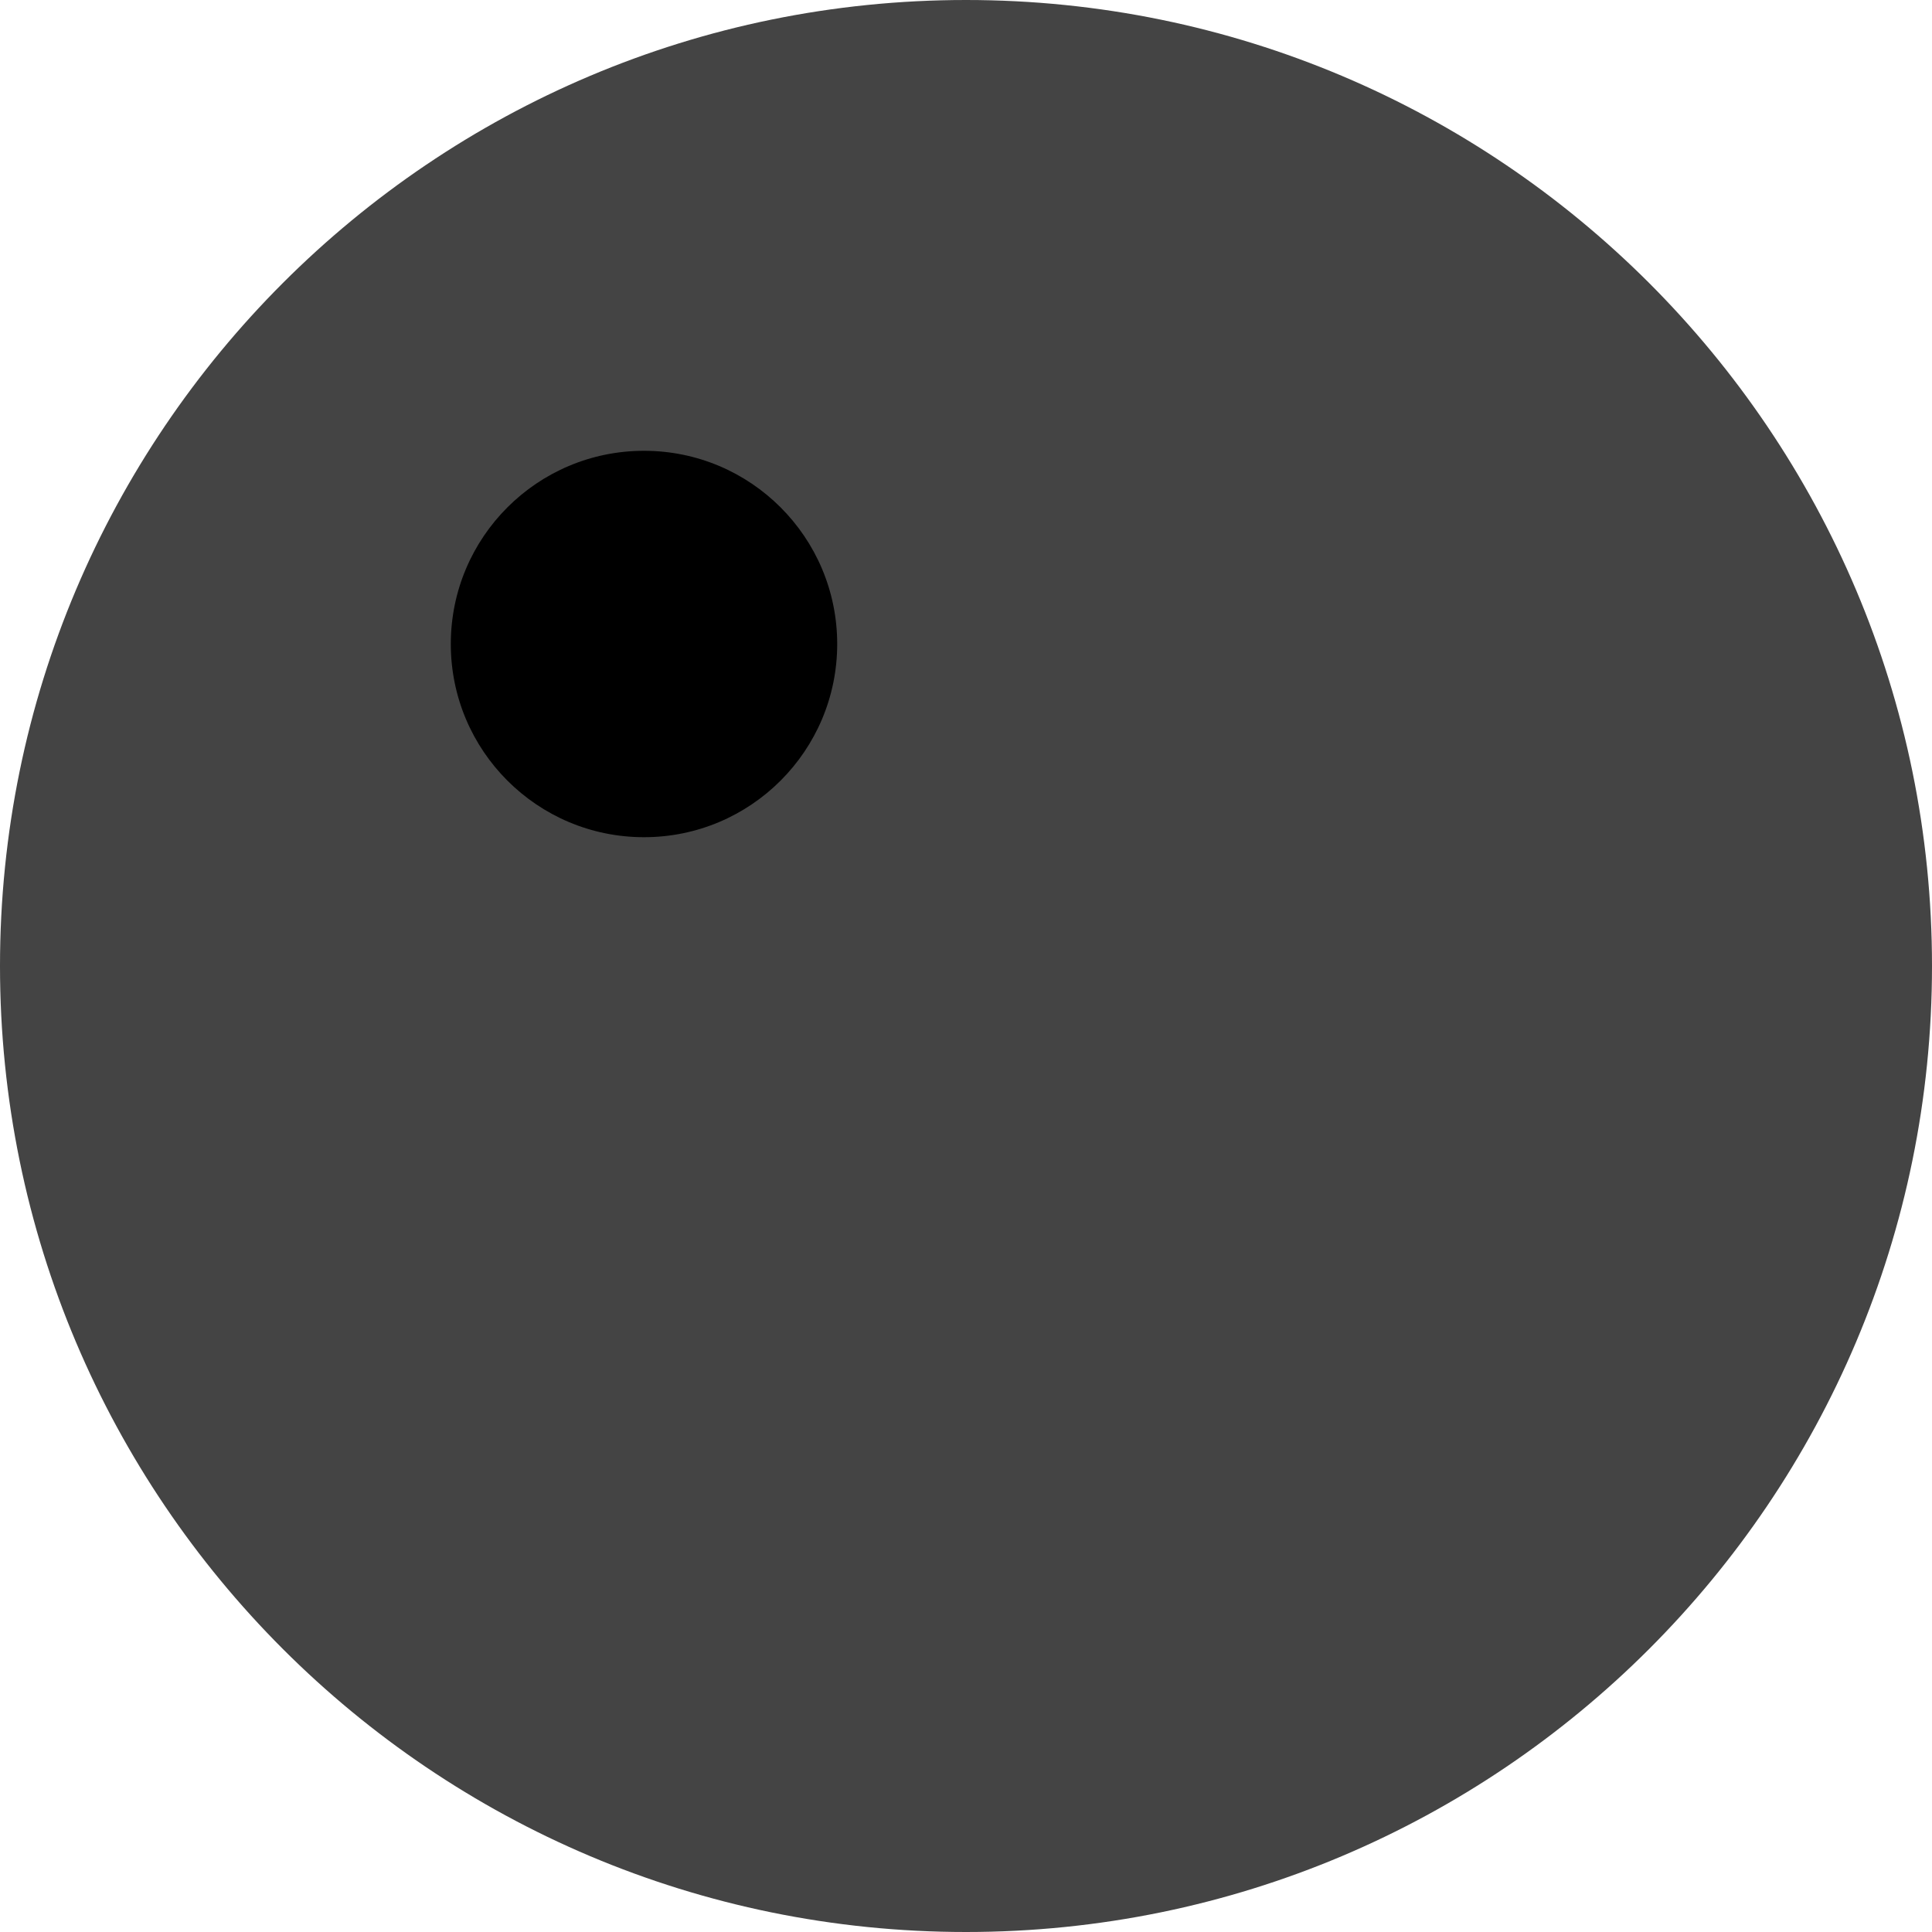
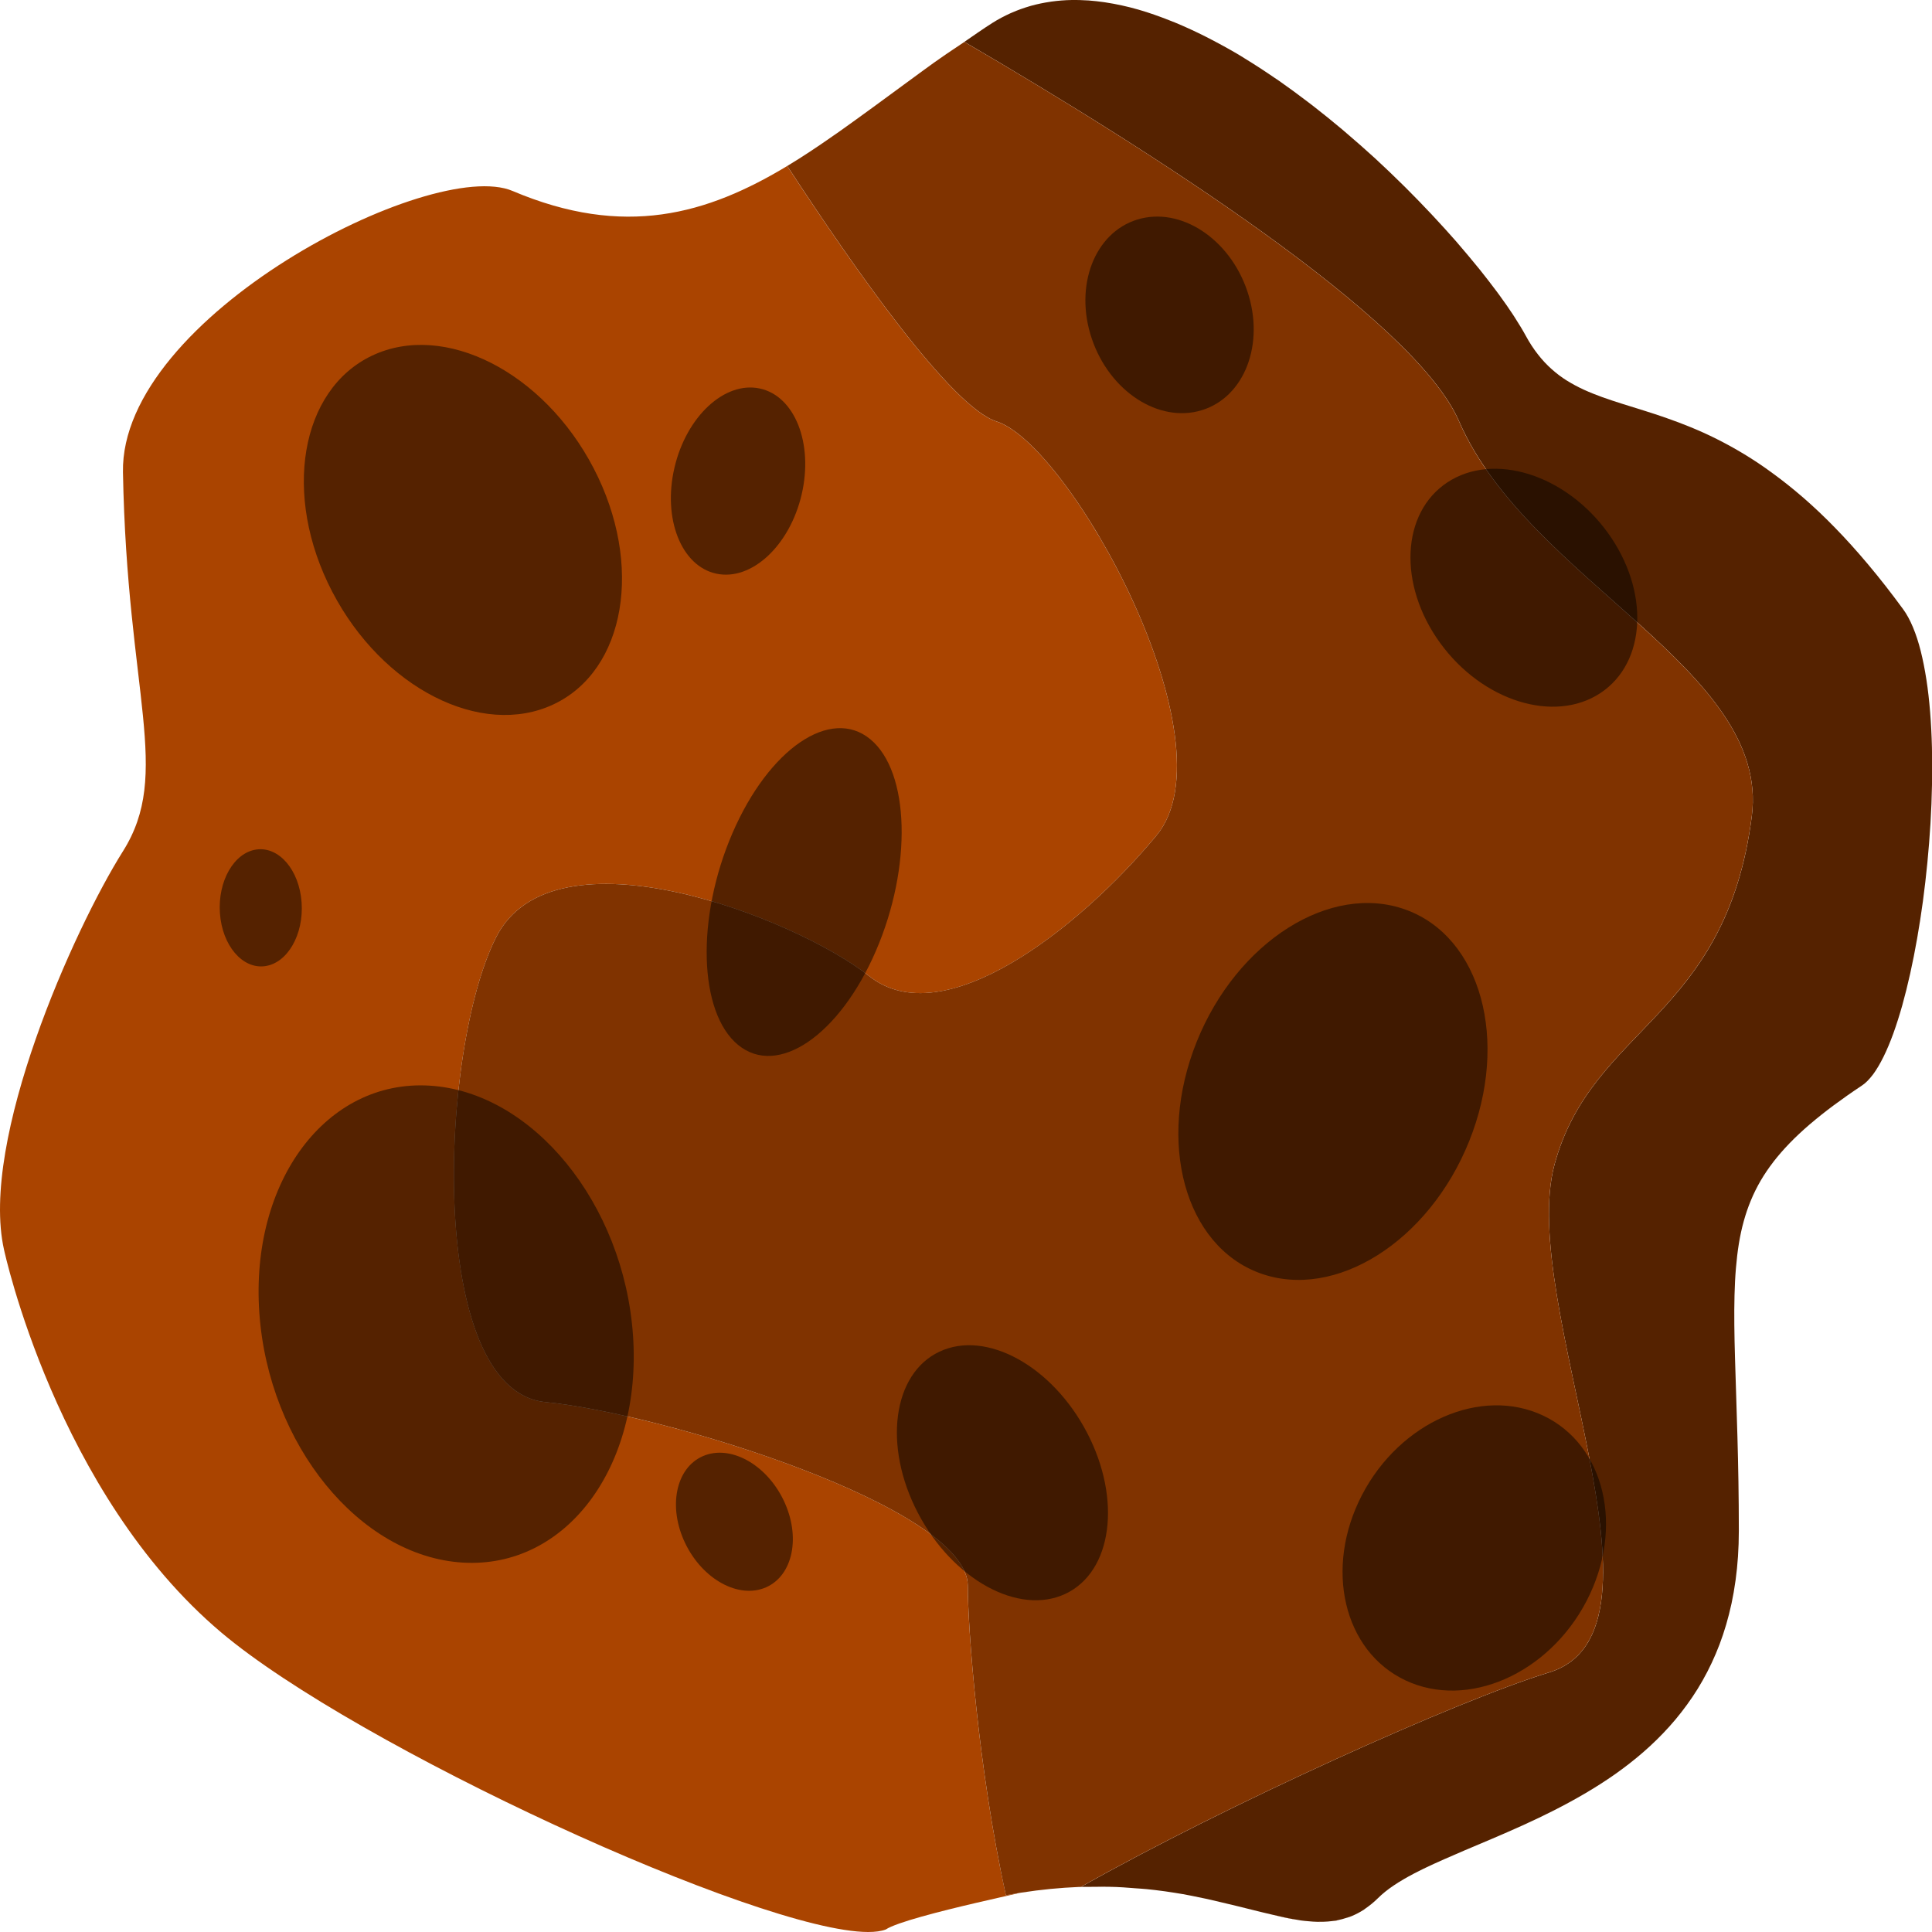
- <svg xmlns="http://www.w3.org/2000/svg" height="30" width="30" version="1.1">
-   <circle cx="15" cy="15" r="15" fill="#444444" />
-   <circle cx="10" cy="10" r="3" fill="black" />
+ <svg xmlns="http://www.w3.org/2000/svg" width="60" height="60" viewBox="0 0 15.875 15.875" version="1.1" id="svg5">
+   <defs id="defs2" />
+   <g id="layer1">
+     <g id="g2783" transform="matrix(0.5000017,0,0,0.5005807,1.9577511e-5,-0.01843809)">
+       <path id="rect2573" style="opacity:1;fill:#aa4400;fill-opacity:1;stroke:none;stroke-width:1" d="m 48.961,10.398 c -5.046,3.053 -10.187,4.528 -17.125,1.588 C 26.812,9.857 7.459,19.78 7.637,29.438 c 0.255,13.816 3.057,18.664 0,23.512 C 4.58,57.797 -1.278,70.883 0.25,77.67 c 0,0 3.232,15.1 13.5,23.754 8.358,7.044 33.391,18.563 40.164,18.576 0.452,8.6e-4 0.823,-0.05 1.102,-0.156 1.365,-0.9 11.002,-2.768 7.461,-2.125 -1.736,-7.868 -2.367,-16.663 -2.367,-19.203 0,-4.848 -18.849,-10.665 -26.236,-11.393 -7.387,-0.727 -6.623,-21.813 -3.057,-28.842 3.566,-7.029 18.595,-1.212 23.18,2.424 4.585,3.636 12.99,-2.909 17.83,-8.727 4.84,-5.817 -5.349,-24.237 -9.934,-25.691 -2.78,-0.882 -8.733,-9.325 -12.998,-15.846 0,0 0.002,-0.002 0.002,-0.002 0.021,-0.013 0.043,-0.028 0.064,-0.041 z M 98.459,111.402 c -0.012,0.007 -0.023,0.015 -0.035,0.021 0.012,-0.007 0.023,-0.015 0.035,-0.021 z" transform="scale(0.2645833)" />
+       <path id="path857" style="fill:#552200;fill-opacity:1;stroke:none;stroke-width:0.088px;stroke-linecap:butt;stroke-linejoin:miter;stroke-opacity:1" d="m 17.611,0.037 c -0.113,0.002 -0.224,0.011 -0.333,0.026 -0.009,0.001 -0.017,0.003 -0.025,0.004 -0.102,0.015 -0.203,0.036 -0.302,0.063 -0.01,0.003 -0.021,0.006 -0.031,0.009 -0.098,0.029 -0.195,0.063 -0.29,0.105 -0.008,0.003 -0.016,0.007 -0.024,0.01 -0.101,0.046 -0.201,0.098 -0.297,0.159 -0.16,0.101 -0.308,0.207 -0.461,0.311 3.033,1.769 7.393,4.535 8.128,6.224 1.144,2.63 5.122,4.072 4.813,6.485 -0.425,3.327 -2.621,3.446 -3.241,5.714 -0.62,2.267 2.145,7.663 -0.095,8.344 -1.486,0.451 -5.315,2.179 -7.686,3.517 0.016,-6.02e-4 0.03,7.75e-4 0.046,3.44e-4 0.025,-7.74e-4 0.047,5.17e-4 0.071,0 0.159,-0.003 0.314,-0.003 0.462,0.003 0.039,0.002 0.076,0.004 0.114,0.006 0.069,0.004 0.134,0.01 0.201,0.015 0.061,0.005 0.124,0.008 0.183,0.014 0.047,0.005 0.092,0.01 0.138,0.015 0.111,0.013 0.218,0.028 0.322,0.045 0.045,0.007 0.091,0.014 0.135,0.022 0.035,0.006 0.067,0.013 0.1,0.019 0.019,0.004 0.038,0.007 0.057,0.011 0.167,0.032 0.317,0.066 0.469,0.103 0.174,0.041 0.351,0.083 0.507,0.123 0.01,0.003 0.022,0.005 0.032,0.008 0.106,0.027 0.205,0.05 0.303,0.073 0.142,0.034 0.279,0.064 0.407,0.084 0.021,0.003 0.043,0.008 0.064,0.011 1.81e-4,2.3e-5 3.61e-4,-2.5e-5 5.42e-4,0 0.042,0.006 0.083,0.009 0.124,0.013 0.047,0.005 0.093,0.008 0.138,0.009 0.037,0.001 0.074,4.31e-4 0.111,-6.88e-4 5.8e-5,-2e-6 9e-5,2e-6 1.81e-4,0 0.047,-0.001 0.094,-0.005 0.14,-0.011 0.034,-0.004 0.067,-0.009 0.1,-0.016 0.046,-0.01 0.091,-0.022 0.136,-0.037 0.03,-0.01 0.061,-0.019 0.09,-0.031 0.065,-0.027 0.129,-0.06 0.192,-0.101 0.011,-0.007 0.021,-0.015 0.032,-0.023 0.069,-0.048 0.136,-0.101 0.203,-0.168 0.073,-0.072 0.159,-0.141 0.257,-0.207 1.8e-4,-8.6e-5 3.61e-4,-2.58e-4 5.42e-4,-3.44e-4 2.71e-4,-1.72e-4 4.52e-4,-3.44e-4 7.23e-4,-5.16e-4 9.95e-4,-6.88e-4 0.002,-0.001 0.003,-0.002 9.1e-5,-7.1e-5 2.72e-4,-8.6e-5 3.62e-4,-1.72e-4 0.098,-0.066 0.207,-0.129 0.325,-0.191 0.003,-0.001 0.005,-0.003 0.007,-0.004 0.203,-0.106 0.438,-0.211 0.687,-0.317 0.047,-0.02 0.09,-0.04 0.138,-0.06 0.302,-0.128 0.627,-0.262 0.959,-0.413 0.004,-0.002 0.008,-0.003 0.012,-0.005 0,0 1.81e-4,-1.72e-4 1.81e-4,-1.72e-4 0.002,-9.55e-4 0.004,-0.002 0.006,-0.003 0.166,-0.075 0.334,-0.155 0.501,-0.24 0.167,-0.085 0.334,-0.175 0.498,-0.271 0.005,-0.003 0.009,-0.005 0.014,-0.008 0.165,-0.097 0.328,-0.201 0.487,-0.312 0.16,-0.113 0.317,-0.234 0.466,-0.364 0.15,-0.13 0.293,-0.27 0.428,-0.42 0.068,-0.075 0.133,-0.153 0.196,-0.234 0.063,-0.081 0.124,-0.164 0.182,-0.25 0.058,-0.086 0.114,-0.176 0.166,-0.268 0.054,-0.095 0.105,-0.193 0.152,-0.294 0.045,-0.097 0.088,-0.196 0.127,-0.299 0.04,-0.106 0.077,-0.215 0.11,-0.328 0.033,-0.112 0.062,-0.228 0.088,-0.347 1.81e-4,-6.88e-4 3.62e-4,-0.001 5.43e-4,-0.002 0,0 0,-1.72e-4 0,-1.72e-4 9e-5,-5.16e-4 2.71e-4,-0.001 3.61e-4,-0.002 0.025,-0.117 0.046,-0.237 0.063,-0.361 9.04e-4,-0.006 0.002,-0.013 0.003,-0.019 0.017,-0.125 0.03,-0.253 0.039,-0.386 0.009,-0.136 0.014,-0.276 0.014,-0.42 0,-0.569 -0.01,-1.079 -0.023,-1.543 -0.013,-0.479 -0.029,-0.908 -0.04,-1.294 -0.011,-0.381 -0.016,-0.721 -0.008,-1.031 0.004,-0.155 0.011,-0.302 0.023,-0.442 0.012,-0.14 0.027,-0.274 0.048,-0.402 0.021,-0.128 0.047,-0.251 0.08,-0.369 0.032,-0.116 0.07,-0.228 0.115,-0.337 9.1e-5,-2.58e-4 2.72e-4,-4.31e-4 3.62e-4,-6.89e-4 0.002,-0.004 0.003,-0.008 0.005,-0.012 0.045,-0.109 0.098,-0.214 0.158,-0.318 0.061,-0.104 0.13,-0.206 0.208,-0.307 0.002,-0.002 0.003,-0.004 0.005,-0.007 1.81e-4,-2.58e-4 3.62e-4,-4.31e-4 5.43e-4,-6.89e-4 0.078,-0.1 0.164,-0.199 0.26,-0.298 9.4e-4,-9.72e-4 0.002,-0.002 0.003,-0.003 0,0 0,-1.72e-4 0,-1.72e-4 0.001,-0.001 0.003,-0.002 0.004,-0.004 0.095,-0.098 0.2,-0.196 0.315,-0.295 1.81e-4,-1.72e-4 3.62e-4,-3.44e-4 5.42e-4,-5.16e-4 0.005,-0.005 0.011,-0.009 0.016,-0.014 5.43e-4,-4.3e-4 0.001,-8.94e-4 0.002,-0.001 0.117,-0.1 0.244,-0.201 0.384,-0.305 0.143,-0.106 0.298,-0.215 0.467,-0.327 0.031,-0.021 0.062,-0.046 0.092,-0.077 0.03,-0.03 0.06,-0.066 0.09,-0.105 0.118,-0.159 0.23,-0.389 0.333,-0.671 0,0 0,-1.72e-4 0,-1.72e-4 0.051,-0.141 0.1,-0.296 0.147,-0.461 0,0 0,-1.72e-4 0,-1.72e-4 0.046,-0.165 0.09,-0.341 0.131,-0.525 0,0 0,-1.72e-4 0,-1.72e-4 0.082,-0.368 0.152,-0.771 0.209,-1.187 0,0 0,-1.72e-4 0,-1.72e-4 0.056,-0.417 0.098,-0.848 0.124,-1.275 0.013,-0.214 0.021,-0.426 0.025,-0.635 0.004,-0.209 0.004,-0.415 -0.001,-0.615 -0.005,-0.2 -0.015,-0.394 -0.03,-0.58 -0.015,-0.186 -0.035,-0.364 -0.061,-0.531 -0.026,-0.167 -0.057,-0.324 -0.093,-0.468 -0.036,-0.143 -0.078,-0.272 -0.126,-0.387 -9.04e-4,-0.002 -0.002,-0.004 -0.003,-0.007 -0.048,-0.115 -0.102,-0.215 -0.163,-0.297 -0.192,-0.262 -0.38,-0.502 -0.564,-0.721 -0.003,-0.004 -0.007,-0.008 -0.01,-0.012 -0.184,-0.219 -0.364,-0.418 -0.541,-0.599 0,0 0,-1.72e-4 0,-1.72e-4 -0.176,-0.181 -0.349,-0.344 -0.518,-0.491 -0.001,-0.001 -0.003,-0.003 -0.004,-0.004 0,0 -1.81e-4,0 -1.81e-4,0 -0.001,-0.001 -0.003,-0.002 -0.004,-0.003 C 29.461,8.056 29.296,7.925 29.135,7.808 28.974,7.689 28.816,7.584 28.662,7.491 28.508,7.398 28.358,7.316 28.212,7.243 28.067,7.17 27.925,7.107 27.787,7.05 27.651,6.994 27.519,6.945 27.39,6.9 c -0.001,-4.302e-4 -0.003,-0.001 -0.004,-0.002 0,0 -1.8e-4,0 -1.8e-4,0 -0.002,-7.744e-4 -0.004,-0.001 -0.006,-0.002 -0.256,-0.089 -0.497,-0.16 -0.721,-0.231 -0.113,-0.036 -0.222,-0.071 -0.327,-0.109 -0.105,-0.038 -0.206,-0.078 -0.302,-0.122 -0.096,-0.044 -0.187,-0.092 -0.275,-0.147 -7.23e-4,-4.302e-4 -0.001,-7.743e-4 -0.002,-0.001 0,0 -1.81e-4,0 -1.81e-4,0 -6.33e-4,-4.302e-4 -0.001,-9.292e-4 -0.002,-0.001 -0.088,-0.055 -0.171,-0.117 -0.25,-0.188 -0.08,-0.071 -0.156,-0.151 -0.227,-0.243 -0.072,-0.091 -0.139,-0.194 -0.202,-0.31 -0.048,-0.089 -0.109,-0.188 -0.175,-0.291 -0.011,-0.017 -0.021,-0.033 -0.032,-0.05 -0.066,-0.101 -0.141,-0.208 -0.223,-0.32 -0.015,-0.02 -0.03,-0.041 -0.045,-0.061 C 24.51,4.707 24.42,4.589 24.322,4.467 24.307,4.448 24.291,4.429 24.276,4.411 24.18,4.293 24.079,4.173 23.973,4.05 23.959,4.034 23.946,4.019 23.933,4.003 23.82,3.874 23.7,3.742 23.576,3.609 23.551,3.582 23.526,3.555 23.5,3.528 23.375,3.396 23.246,3.262 23.112,3.129 23.089,3.106 23.065,3.083 23.042,3.06 22.9,2.92 22.755,2.781 22.605,2.643 c -0.007,-0.007 -0.015,-0.014 -0.023,-0.021 C 22.436,2.489 22.286,2.357 22.133,2.227 22.109,2.206 22.084,2.185 22.06,2.164 21.908,2.036 21.752,1.911 21.595,1.788 21.564,1.764 21.532,1.74 21.501,1.716 21.341,1.594 21.179,1.475 21.016,1.361 c -0.022,-0.015 -0.044,-0.029 -0.066,-0.044 -0.163,-0.112 -0.328,-0.219 -0.493,-0.32 -0.013,-0.008 -0.026,-0.017 -0.039,-0.025 -0.168,-0.102 -0.337,-0.195 -0.506,-0.283 -0.032,-0.017 -0.064,-0.034 -0.097,-0.05 -0.165,-0.083 -0.331,-0.16 -0.495,-0.228 -0.03,-0.013 -0.061,-0.024 -0.091,-0.036 -0.172,-0.068 -0.343,-0.129 -0.513,-0.178 -0.003,-9.6361e-4 -0.007,-0.002 -0.01,-0.003 -0.182,-0.052 -0.362,-0.091 -0.54,-0.118 -0.011,-0.002 -0.022,-0.003 -0.033,-0.005 -0.08,-0.011 -0.159,-0.02 -0.237,-0.026 -0.014,-0.001 -0.027,-0.002 -0.041,-0.002 -0.082,-0.005 -0.163,-0.008 -0.243,-0.006 z m 0.084,30.978 c -0.123,0.005 -0.25,0.014 -0.38,0.026 0.13,-0.012 0.256,-0.021 0.38,-0.026 z m -0.567,0.044 c -0.193,0.022 -0.39,0.049 -0.598,0.087 0.207,-0.038 0.405,-0.065 0.598,-0.087 z" />
+       <path id="path1893" style="fill:#803300;fill-opacity:1;stroke:none;stroke-width:0.088px;stroke-linecap:butt;stroke-linejoin:miter;stroke-opacity:1" d="m 15.848,0.725 c -0.13,0.089 -0.266,0.176 -0.393,0.266 -0.035,0.025 -0.071,0.049 -0.106,0.074 -0.159,0.114 -0.311,0.226 -0.465,0.339 -0.375,0.275 -0.743,0.546 -1.099,0.798 -0.029,0.02 -0.058,0.04 -0.087,0.06 -0.254,0.178 -0.507,0.347 -0.76,0.499 -1.81e-4,8.61e-5 -3.62e-4,2.581e-4 -5.43e-4,3.442e-4 1.128,1.725 2.703,3.959 3.439,4.193 1.213,0.385 3.909,5.259 2.628,6.798 -1.28,1.539 -3.505,3.271 -4.718,2.309 -1.213,-0.962 -5.189,-2.501 -6.133,-0.641 -0.944,1.86 -1.146,7.439 0.809,7.631 1.954,0.192 6.942,1.732 6.942,3.014 0,0.672 0.167,2.999 0.626,5.081 0.683,-0.125 1.284,-0.157 1.821,-0.136 -0.188,-0.007 -0.38,-0.011 -0.585,-0.003 2.371,-1.338 6.2,-3.065 7.686,-3.517 2.24,-0.68 -0.524,-6.076 0.095,-8.344 0.62,-2.267 2.815,-2.387 3.241,-5.714 C 29.097,11.021 25.119,9.579 23.975,6.949 23.241,5.261 18.881,2.494 15.848,0.725 Z M 31.598,14.83 c -0.056,0.417 -0.127,0.819 -0.209,1.187 0.082,-0.368 0.152,-0.771 0.209,-1.187 z m -1.854,3.66 c -0.005,0.005 -0.011,0.009 -0.016,0.014 0.005,-0.005 0.011,-0.009 0.016,-0.014 z m -0.598,0.614 c -0.002,0.002 -0.003,0.004 -0.005,0.007 0.002,-0.002 0.003,-0.004 0.005,-0.007 z m -0.371,0.631 c -0.002,0.004 -0.003,0.008 -0.005,0.012 0.002,-0.004 0.003,-0.008 0.005,-0.012 z m -4.849,10.738 c -0.249,0.107 -0.484,0.211 -0.687,0.317 0.203,-0.106 0.438,-0.211 0.687,-0.317 z m -0.687,0.317 c -0.003,0.001 -0.005,0.003 -0.007,0.004 0.002,-0.001 0.005,-0.003 0.007,-0.004 z m -0.333,0.195 c -0.001,8.6e-4 -0.003,0.002 -0.004,0.003 0.001,-8.6e-4 0.003,-0.002 0.004,-0.003 z m -4.445,0.031 c 0.132,0.007 0.26,0.017 0.384,0.029 -0.124,-0.013 -0.252,-0.022 -0.384,-0.029 z m 0.522,0.045 c 0.111,0.013 0.218,0.028 0.322,0.045 -0.105,-0.017 -0.212,-0.032 -0.322,-0.045 z m 0.458,0.067 c 0.054,0.009 0.104,0.02 0.157,0.03 -0.053,-0.01 -0.103,-0.021 -0.157,-0.03 z m 0.626,0.133 c 0.174,0.041 0.351,0.083 0.507,0.123 -0.16,-0.041 -0.328,-0.08 -0.507,-0.123 z m 2.362,0.111 c -0.022,0.015 -0.045,0.025 -0.067,0.038 0.016,-0.009 0.032,-0.015 0.048,-0.025 0.006,-0.004 0.013,-0.009 0.019,-0.013 z m -1.521,0.092 c 0.028,0.007 0.06,0.015 0.087,0.021 0.059,0.013 0.119,0.028 0.175,0.039 0.049,0.01 0.097,0.017 0.144,0.024 -0.128,-0.021 -0.266,-0.051 -0.407,-0.084 z m 1.31,0.022 c -0.03,0.012 -0.06,0.021 -0.09,0.031 0.014,-0.004 0.028,-0.006 0.041,-0.011 0.014,-0.005 0.027,-0.01 0.041,-0.015 0.003,-0.001 0.006,-0.003 0.009,-0.004 z m -0.227,0.069 c -0.033,0.007 -0.066,0.011 -0.1,0.016 0.012,-0.002 0.025,-0.001 0.037,-0.003 0.01,-0.002 0.02,-0.002 0.03,-0.004 0.011,-0.002 0.022,-0.007 0.033,-0.009 z m -0.612,0.005 c 0.002,3.44e-4 0.005,8.61e-4 0.007,0.001 0.024,0.003 0.047,0.006 0.071,0.009 0.016,0.002 0.031,0.002 0.046,0.003 -0.041,-0.004 -0.082,-0.007 -0.125,-0.013 z m 0.373,0.022 c -0.037,0.001 -0.073,0.002 -0.111,6.88e-4 0.013,4.3e-4 0.028,0.003 0.041,0.003 0.013,1.72e-4 0.026,-0.001 0.039,-0.001 0.01,-8.6e-5 0.02,-0.002 0.03,-0.002 z" />
+       <ellipse style="opacity:0.5;fill:#000000;fill-opacity:1;stroke:none;stroke-width:0.088" id="path2257" cx="2.72" cy="11.153" rx="2.375" ry="3.227" transform="matrix(0.9046873,-0.4260761,0.4614577,0.8871622,0,0)" />
+       <ellipse style="opacity:0.5;fill:#000000;fill-opacity:1;stroke:none;stroke-width:0.059" id="path2257-8" cx="3.408" cy="28.951" rx="1.538" ry="2.241" transform="matrix(0.9041759,-0.4271602,0.4625866,0.8865741,0,0)" />
+       <ellipse style="opacity:0.5;fill:#000000;fill-opacity:1;stroke:none;stroke-width:0.06" id="path2257-1" cx="14.593" cy="21.871" rx="1.648" ry="2.138" transform="matrix(0.8356589,-0.5492488,0.5874479,0.809262,0,0)" />
+       <ellipse style="opacity:0.5;fill:#000000;fill-opacity:1;stroke:none;stroke-width:0.071" id="path2257-0" cx="12.69" cy="-33.269" rx="2.45" ry="2.04" transform="matrix(-0.4619698,0.8868956,-0.9044555,-0.4265679,0,0)" />
+       <ellipse style="opacity:0.5;fill:#000000;fill-opacity:1;stroke:none;stroke-width:0.041" id="path2257-16" cx="13.622" cy="5.245" rx="1.068" ry="1.561" transform="matrix(0.9782289,0.2075288,-0.228125,0.9736318,0,0)" />
+       <ellipse style="opacity:0.5;fill:#000000;fill-opacity:1;stroke:none;stroke-width:0.111" id="path2257-6" cx="5.852" cy="21.471" rx="3.076" ry="3.924" transform="matrix(0.9981838,0.0602414,0.06943186,0.9975867,0,0)" />
+       <ellipse style="opacity:0.5;fill:#000000;fill-opacity:1;stroke:none;stroke-width:0.047" id="path2257-2" cx="16.545" cy="10.611" rx="1.336" ry="1.652" transform="matrix(0.9561464,-0.2928892,0.3204702,0.9472586,0,0)" />
+       <ellipse style="opacity:0.5;fill:#000000;fill-opacity:1;stroke:none;stroke-width:0.033" id="path2257-89" cx="0.029" cy="27.774" rx="0.882" ry="1.195" transform="matrix(0.9167741,-0.3994062,0.433583,0.9011136,0,0)" />
+       <ellipse style="opacity:0.5;fill:#000000;fill-opacity:1;stroke:none;stroke-width:0.026" id="path2257-89-3" cx="3.221" cy="15.402" rx="0.677" ry="0.96" transform="matrix(0.9912665,-0.1318742,0.070925,0.9974816,0,0)" />
+       <ellipse style="opacity:0.5;fill:#000000;fill-opacity:1;stroke:none;stroke-width:0.088" id="path2257-4" cx="27.033" cy="9.39" rx="2.383" ry="3.215" transform="matrix(0.939778,0.3417854,-0.3727255,0.9279416,0,0)" />
+       <ellipse style="opacity:0.5;fill:#000000;fill-opacity:1;stroke:none;stroke-width:0.065" id="path2257-69" cx="18.686" cy="3.062" rx="1.525" ry="2.734" transform="matrix(0.7723417,0.6352073,-0.3973199,0.9176802,0,0)" />
+     </g>
+   </g>
</svg>
